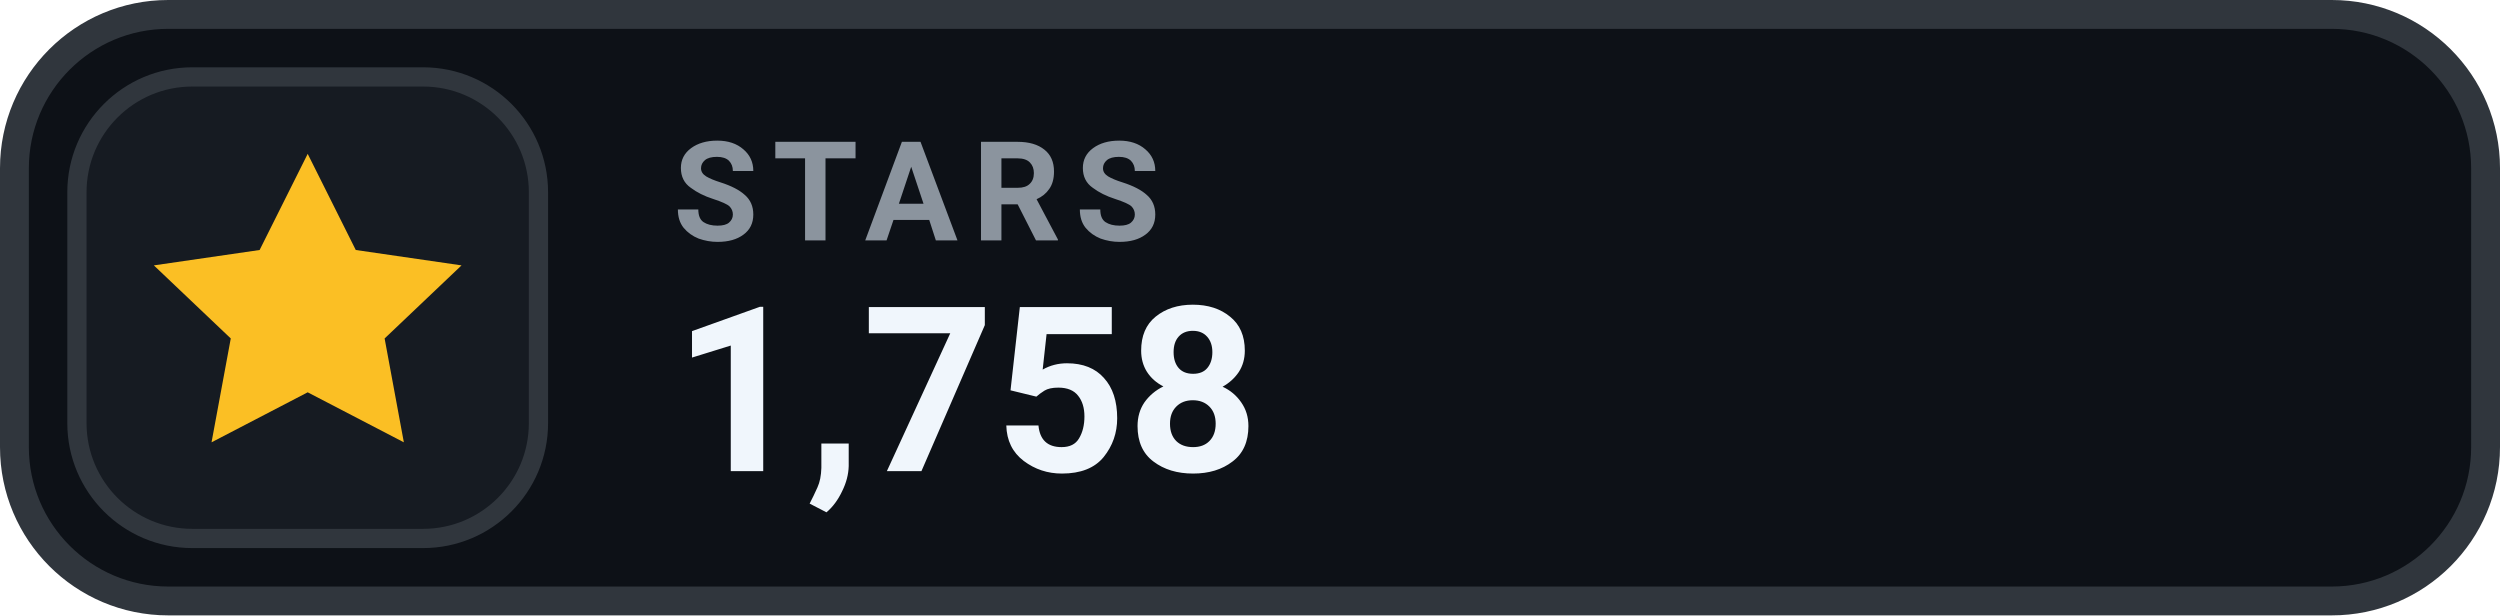
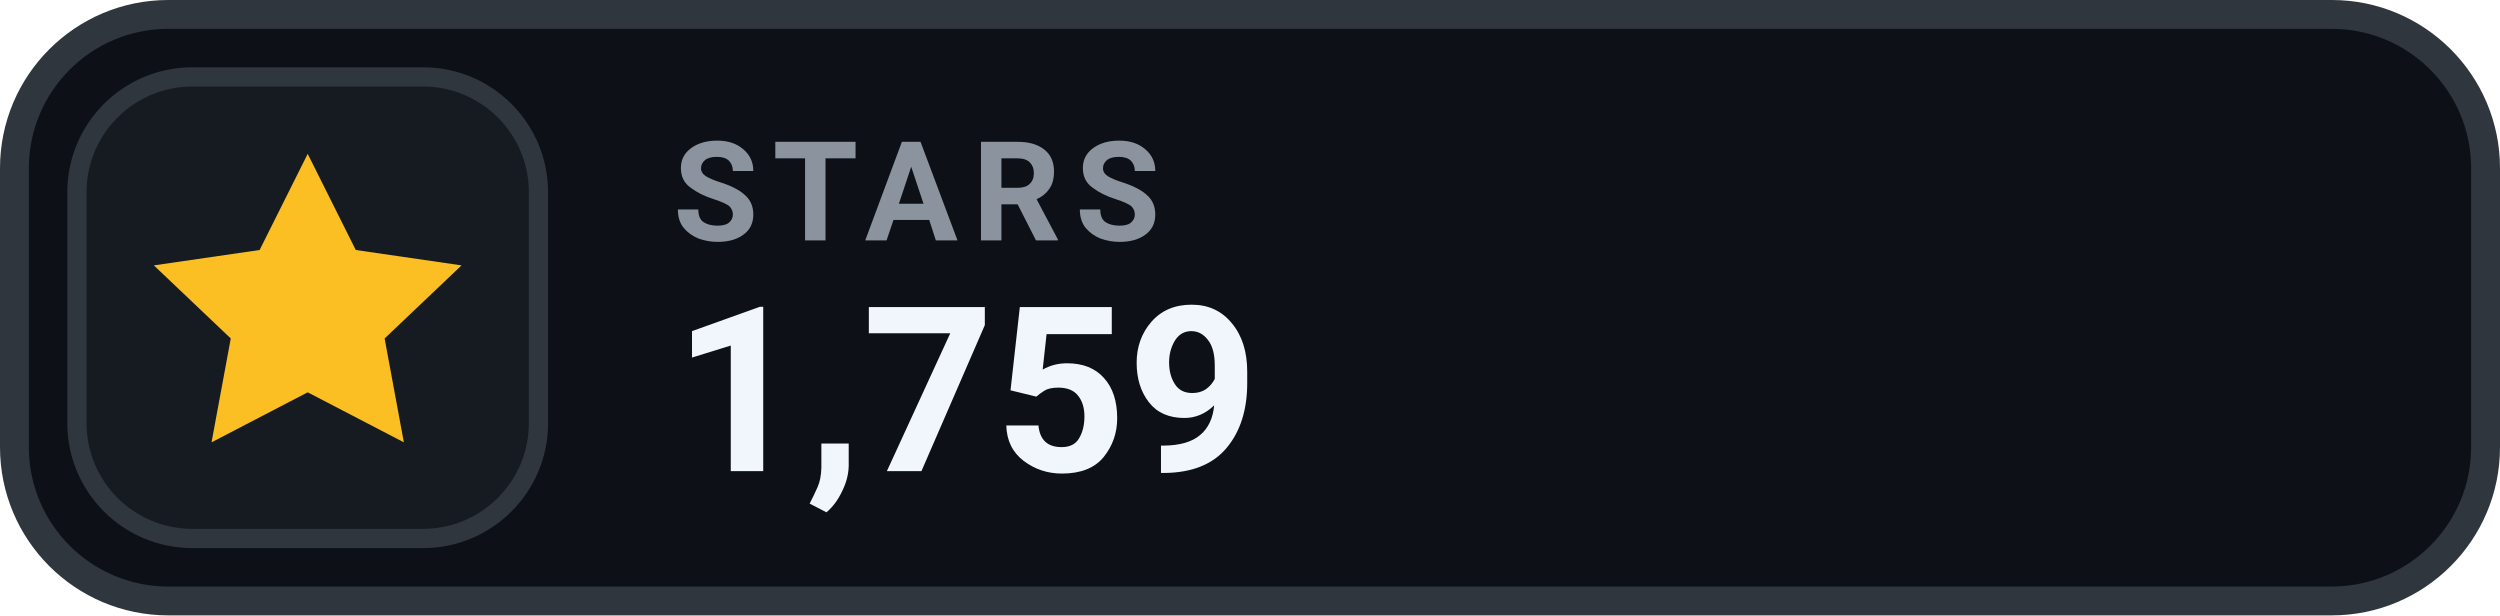
- <svg xmlns="http://www.w3.org/2000/svg" width="130" height="32" viewBox="0 0 130 32" role="img" aria-label="STARS 1,758">
+ <svg xmlns="http://www.w3.org/2000/svg" width="130" height="32" viewBox="0 0 130 32" role="img" aria-label="STARS 1,759">
  <rect x=".75" y=".75" width="128.5" height="30.5" rx="8" fill="#0D1117" stroke="#30363D" stroke-width="1.5" />
  <rect x="4" y="4" width="24" height="24" rx="6" fill="#161B22" stroke="#30363D" stroke-width="1" />
  <g transform="translate(16 16)" style="color:#FBBF24;">
    <path d="M0 -8 l2.5 5 5.5 .8 -4 3.8 1 5.4 -5 -2.6 -5 2.6 1 -5.4 -4 -3.8 5.5 -.8 Z" fill="currentColor" />
  </g>
  <text x="35" y="12.5" fill="#8B949E" font-family="-apple-system,BlinkMacSystemFont,'Segoe UI',Roboto,Helvetica,Arial,sans-serif" font-size="7.2" font-weight="700" letter-spacing=".75">STARS</text>
-   <text x="35" y="24.5" fill="#F0F6FC" font-family="-apple-system,BlinkMacSystemFont,'Segoe UI',Roboto,Helvetica,Arial,sans-serif" font-size="12" font-weight="700">1,758</text>
+   <text x="35" y="24.5" fill="#F0F6FC" font-family="-apple-system,BlinkMacSystemFont,'Segoe UI',Roboto,Helvetica,Arial,sans-serif" font-size="12" font-weight="700">1,759</text>
</svg>
